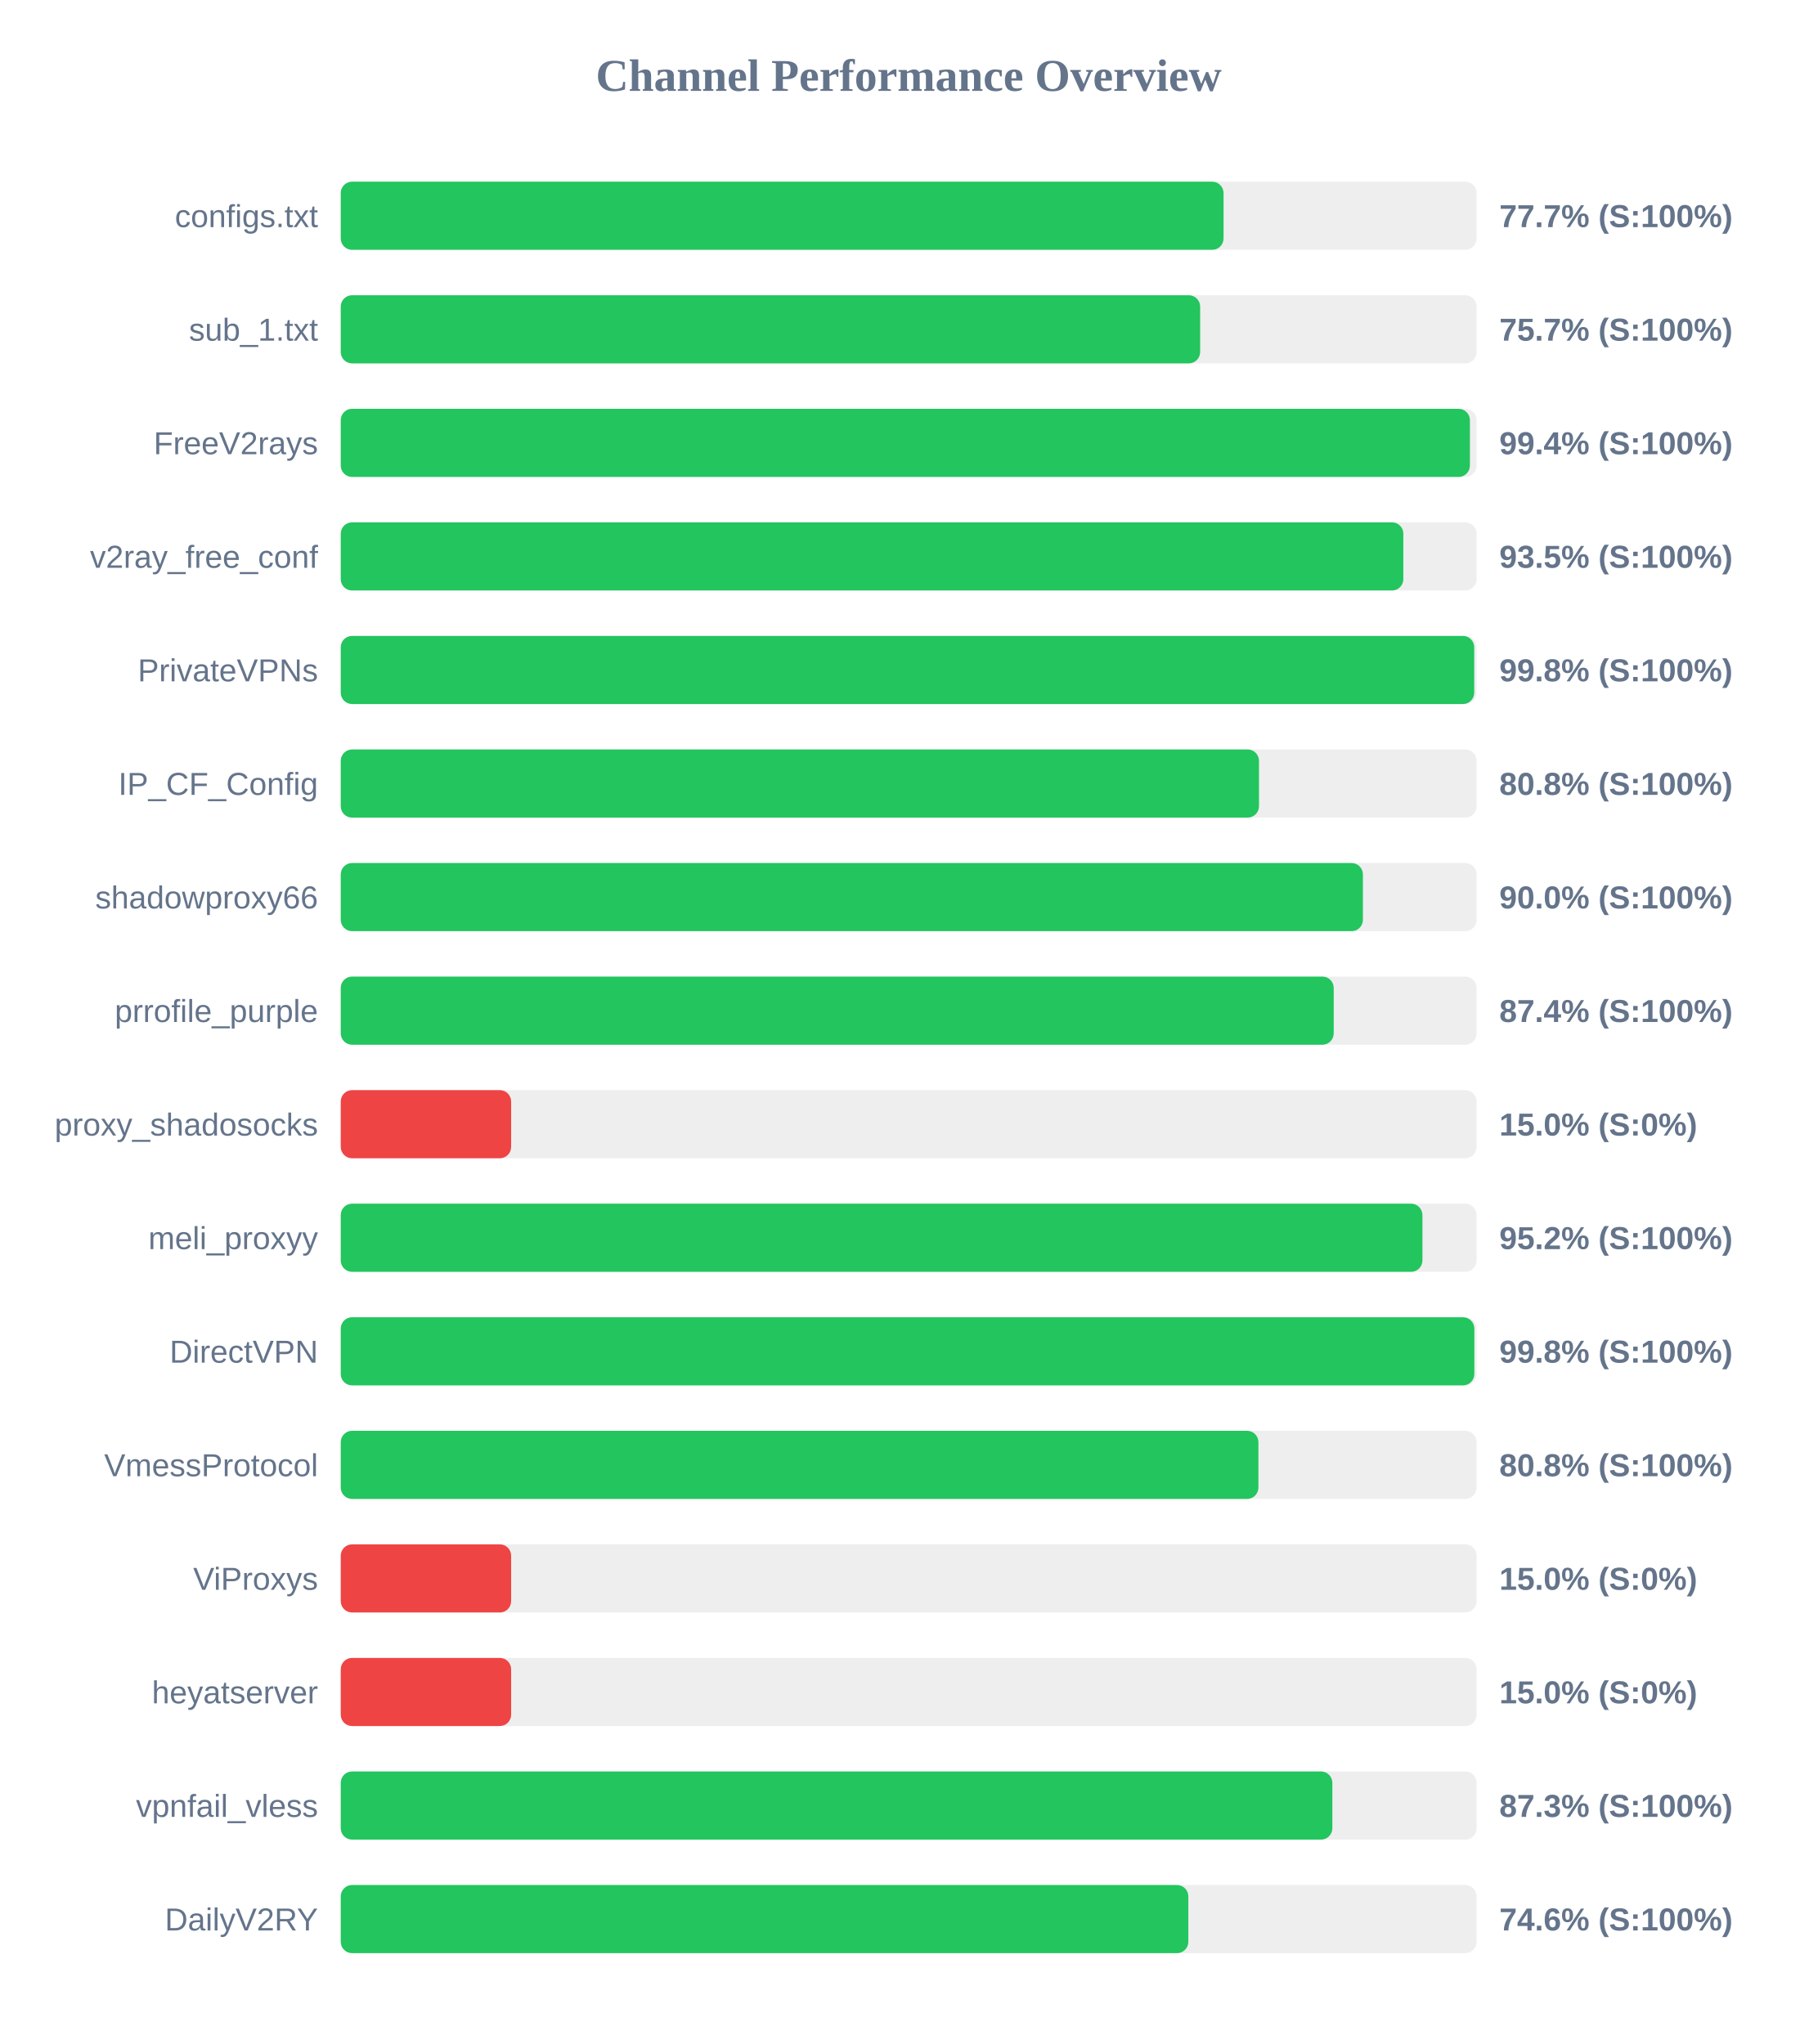
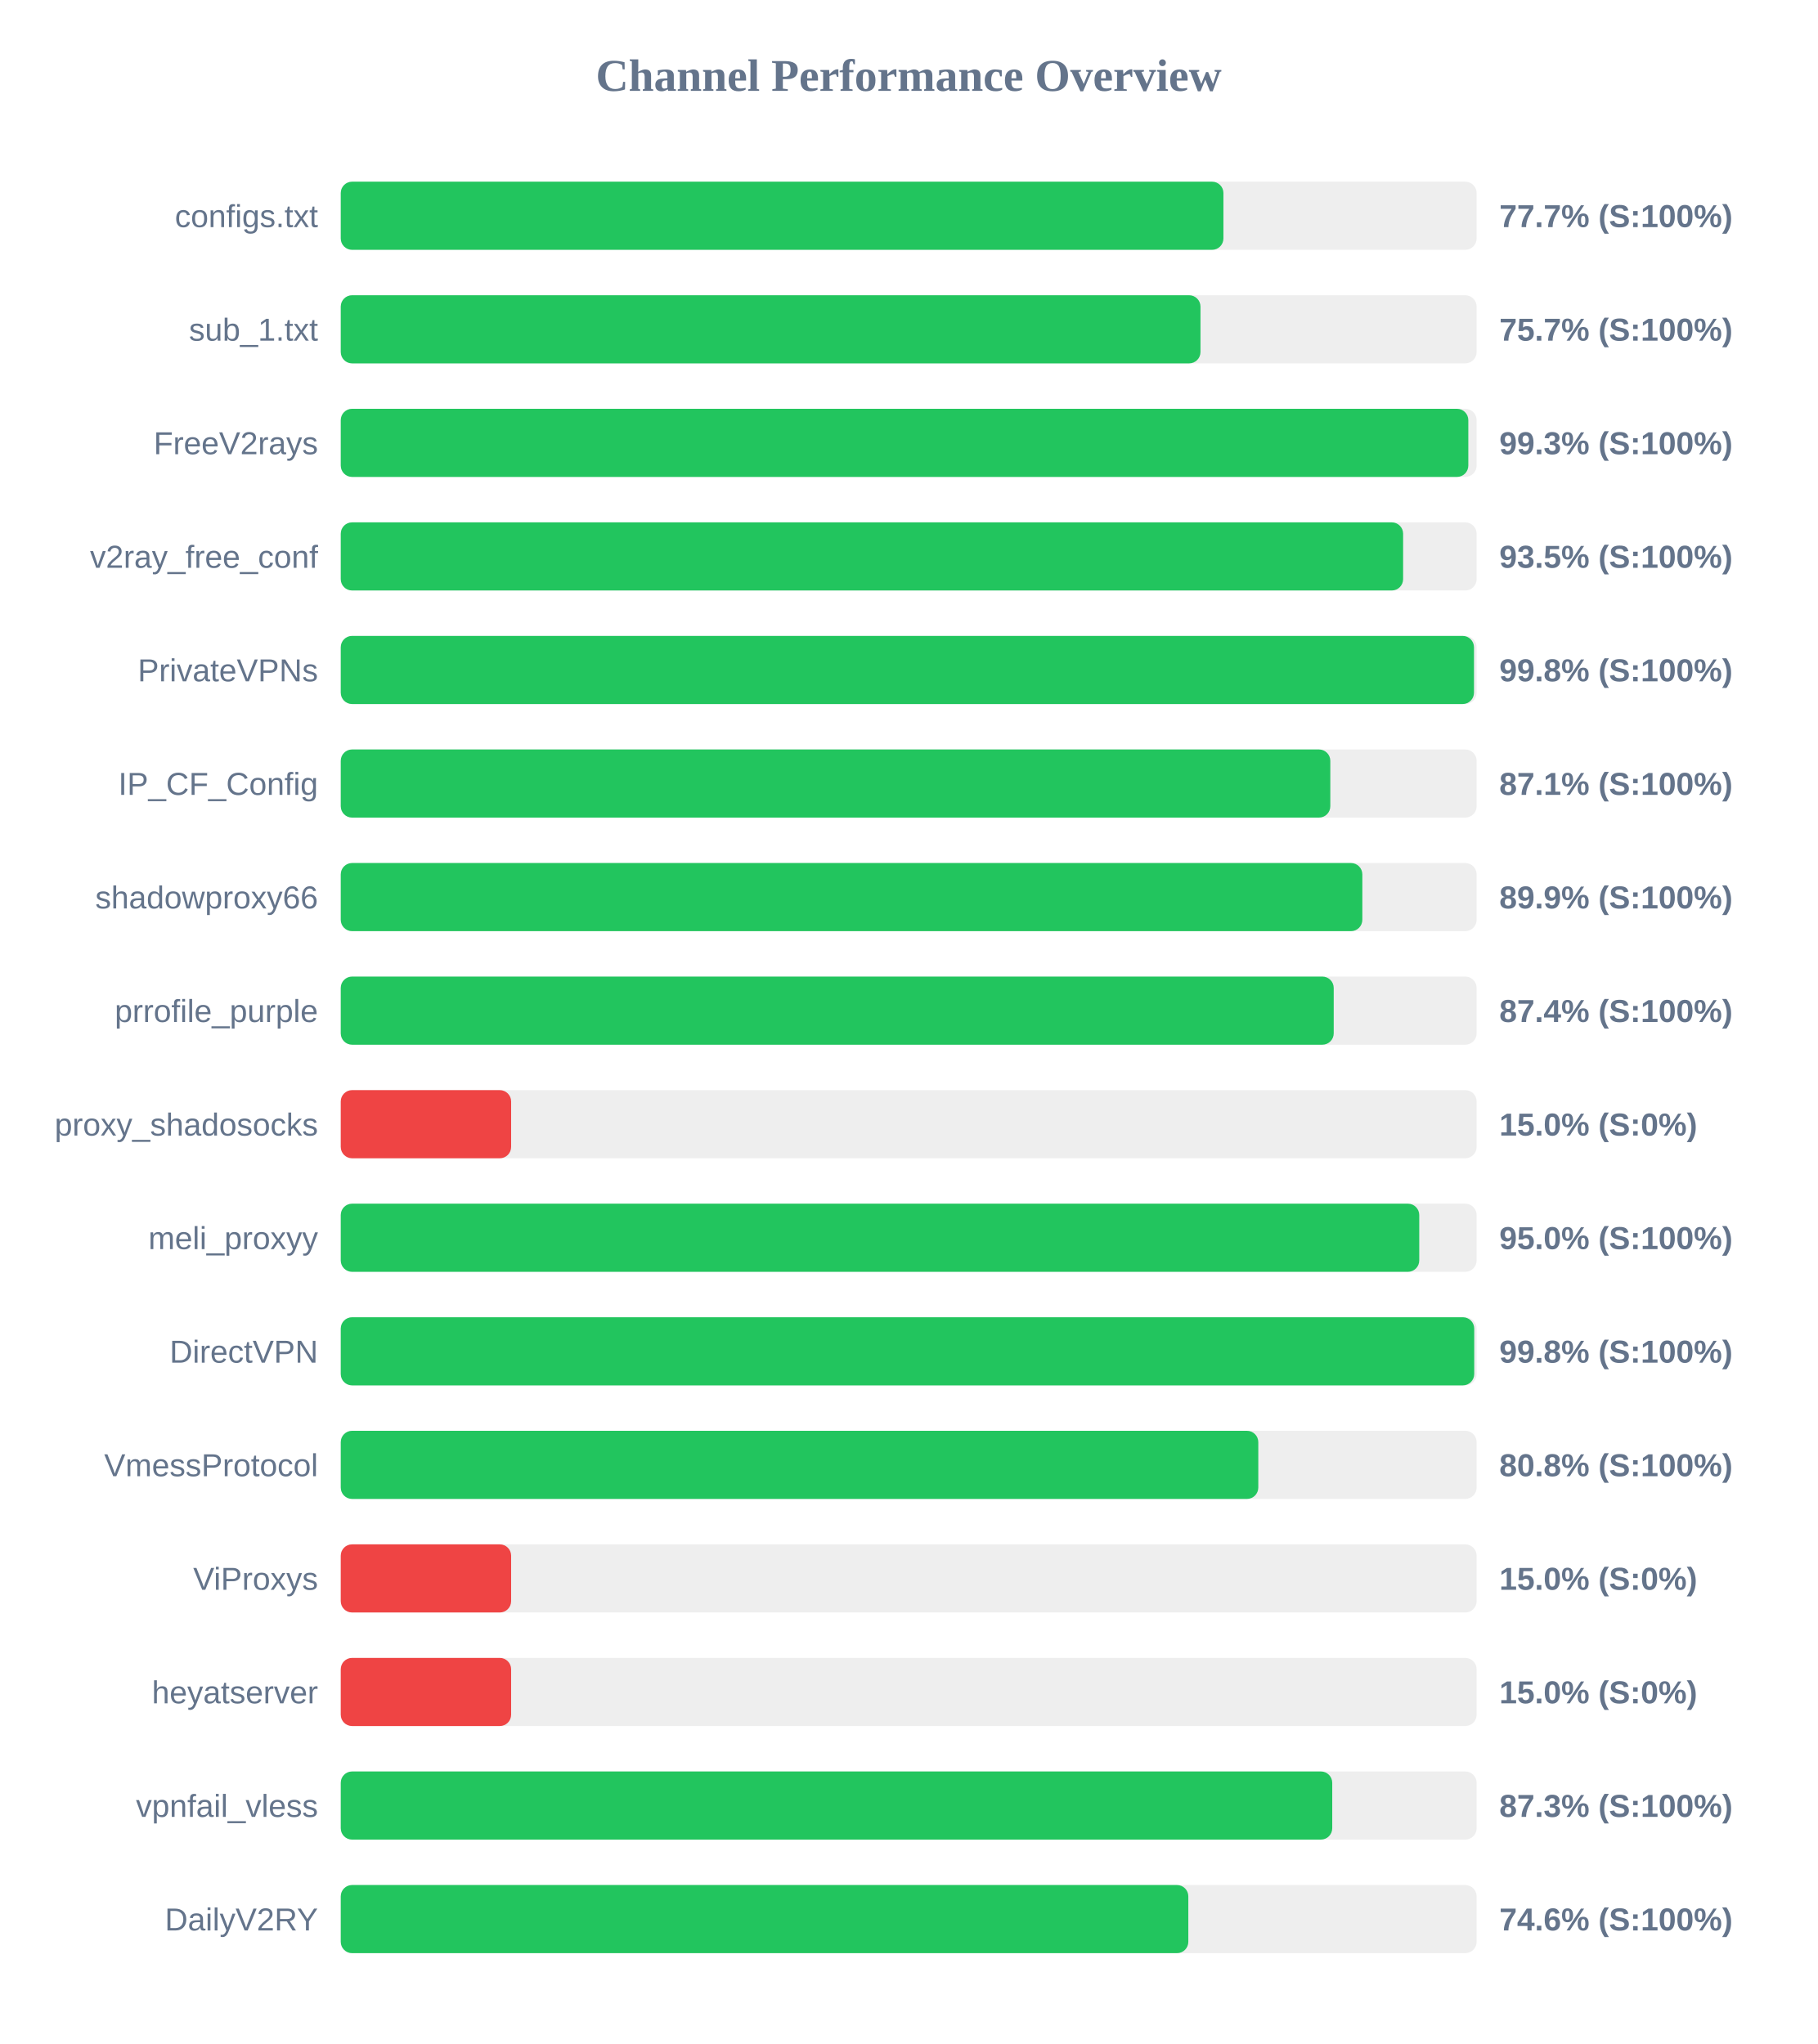
<svg xmlns="http://www.w3.org/2000/svg" width="800" height="900" version="1.1">
  <style>
        .row { font: 14px Arial; fill: #64748b; }
        .score { font: bold 14px Arial; fill: #64748b; }
    </style>
  <text x="400" y="40" text-anchor="middle" font-size="20px" font-weight="bold" fill="#64748b">Channel Performance Overview</text>
  <rect x="150" y="80" width="500" height="30" fill="#eee" rx="5" />
-   <rect x="150" y="80" width="388.6" height="30" fill="#22c55e" rx="5" />
+   <rect x="150" y="80" width="388.55" height="30" fill="#22c55e" rx="5" />
  <text x="140" y="100" text-anchor="end" class="row">configs.txt</text>
  <text x="660" y="100" text-anchor="start" class="score">77.7% (S:100%)</text>
  <rect x="150" y="130" width="500" height="30" fill="#eee" rx="5" />
-   <rect x="150" y="130" width="378.3" height="30" fill="#22c55e" rx="5" />
+   <rect x="150" y="130" width="378.45" height="30" fill="#22c55e" rx="5" />
  <text x="140" y="150" text-anchor="end" class="row">sub_1.txt</text>
  <text x="660" y="150" text-anchor="start" class="score">75.7% (S:100%)</text>
  <rect x="150" y="180" width="500" height="30" fill="#eee" rx="5" />
-   <rect x="150" y="180" width="497.05" height="30" fill="#22c55e" rx="5" />
+   <rect x="150" y="180" width="496.35" height="30" fill="#22c55e" rx="5" />
  <text x="140" y="200" text-anchor="end" class="row">FreeV2rays</text>
-   <text x="660" y="200" text-anchor="start" class="score">99.4% (S:100%)</text>
+   <text x="660" y="200" text-anchor="start" class="score">99.3% (S:100%)</text>
  <rect x="150" y="230" width="500" height="30" fill="#eee" rx="5" />
-   <rect x="150" y="230" width="467.75" height="30" fill="#22c55e" rx="5" />
+   <rect x="150" y="230" width="467.65" height="30" fill="#22c55e" rx="5" />
  <text x="140" y="250" text-anchor="end" class="row">v2ray_free_conf</text>
  <text x="660" y="250" text-anchor="start" class="score">93.5% (S:100%)</text>
  <rect x="150" y="280" width="500" height="30" fill="#eee" rx="5" />
-   <rect x="150" y="280" width="498.95" height="30" fill="#22c55e" rx="5" />
+   <rect x="150" y="280" width="498.85" height="30" fill="#22c55e" rx="5" />
  <text x="140" y="300" text-anchor="end" class="row">PrivateVPNs</text>
  <text x="660" y="300" text-anchor="start" class="score">99.8% (S:100%)</text>
  <rect x="150" y="330" width="500" height="30" fill="#eee" rx="5" />
-   <rect x="150" y="330" width="404.2" height="30" fill="#22c55e" rx="5" />
+   <rect x="150" y="330" width="435.6" height="30" fill="#22c55e" rx="5" />
  <text x="140" y="350" text-anchor="end" class="row">IP_CF_Config</text>
-   <text x="660" y="350" text-anchor="start" class="score">80.8% (S:100%)</text>
+   <text x="660" y="350" text-anchor="start" class="score">87.1% (S:100%)</text>
  <rect x="150" y="380" width="500" height="30" fill="#eee" rx="5" />
-   <rect x="150" y="380" width="449.95" height="30" fill="#22c55e" rx="5" />
+   <rect x="150" y="380" width="449.7" height="30" fill="#22c55e" rx="5" />
  <text x="140" y="400" text-anchor="end" class="row">shadowproxy66</text>
-   <text x="660" y="400" text-anchor="start" class="score">90.0% (S:100%)</text>
+   <text x="660" y="400" text-anchor="start" class="score">89.9% (S:100%)</text>
  <rect x="150" y="430" width="500" height="30" fill="#eee" rx="5" />
  <rect x="150" y="430" width="437.1" height="30" fill="#22c55e" rx="5" />
  <text x="140" y="450" text-anchor="end" class="row">prrofile_purple</text>
  <text x="660" y="450" text-anchor="start" class="score">87.4% (S:100%)</text>
  <rect x="150" y="480" width="500" height="30" fill="#eee" rx="5" />
  <rect x="150" y="480" width="75.0" height="30" fill="#ef4444" rx="5" />
  <text x="140" y="500" text-anchor="end" class="row">proxy_shadosocks</text>
  <text x="660" y="500" text-anchor="start" class="score">15.0% (S:0%)</text>
  <rect x="150" y="530" width="500" height="30" fill="#eee" rx="5" />
-   <rect x="150" y="530" width="476.15" height="30" fill="#22c55e" rx="5" />
+   <rect x="150" y="530" width="474.75" height="30" fill="#22c55e" rx="5" />
  <text x="140" y="550" text-anchor="end" class="row">meli_proxyy</text>
-   <text x="660" y="550" text-anchor="start" class="score">95.2% (S:100%)</text>
+   <text x="660" y="550" text-anchor="start" class="score">95.0% (S:100%)</text>
  <rect x="150" y="580" width="500" height="30" fill="#eee" rx="5" />
-   <rect x="150" y="580" width="499.0" height="30" fill="#22c55e" rx="5" />
+   <rect x="150" y="580" width="498.95" height="30" fill="#22c55e" rx="5" />
  <text x="140" y="600" text-anchor="end" class="row">DirectVPN</text>
  <text x="660" y="600" text-anchor="start" class="score">99.8% (S:100%)</text>
  <rect x="150" y="630" width="500" height="30" fill="#eee" rx="5" />
-   <rect x="150" y="630" width="403.95" height="30" fill="#22c55e" rx="5" />
+   <rect x="150" y="630" width="403.9" height="30" fill="#22c55e" rx="5" />
  <text x="140" y="650" text-anchor="end" class="row">VmessProtocol</text>
  <text x="660" y="650" text-anchor="start" class="score">80.8% (S:100%)</text>
  <rect x="150" y="680" width="500" height="30" fill="#eee" rx="5" />
  <rect x="150" y="680" width="75.0" height="30" fill="#ef4444" rx="5" />
  <text x="140" y="700" text-anchor="end" class="row">ViProxys</text>
  <text x="660" y="700" text-anchor="start" class="score">15.0% (S:0%)</text>
  <rect x="150" y="730" width="500" height="30" fill="#eee" rx="5" />
  <rect x="150" y="730" width="75.0" height="30" fill="#ef4444" rx="5" />
  <text x="140" y="750" text-anchor="end" class="row">heyatserver</text>
  <text x="660" y="750" text-anchor="start" class="score">15.0% (S:0%)</text>
  <rect x="150" y="780" width="500" height="30" fill="#eee" rx="5" />
-   <rect x="150" y="780" width="436.5" height="30" fill="#22c55e" rx="5" />
+   <rect x="150" y="780" width="436.45" height="30" fill="#22c55e" rx="5" />
  <text x="140" y="800" text-anchor="end" class="row">vpnfail_vless</text>
  <text x="660" y="800" text-anchor="start" class="score">87.3% (S:100%)</text>
  <rect x="150" y="830" width="500" height="30" fill="#eee" rx="5" />
  <rect x="150" y="830" width="373.1" height="30" fill="#22c55e" rx="5" />
  <text x="140" y="850" text-anchor="end" class="row">DailyV2RY</text>
  <text x="660" y="850" text-anchor="start" class="score">74.6% (S:100%)</text>
</svg>
